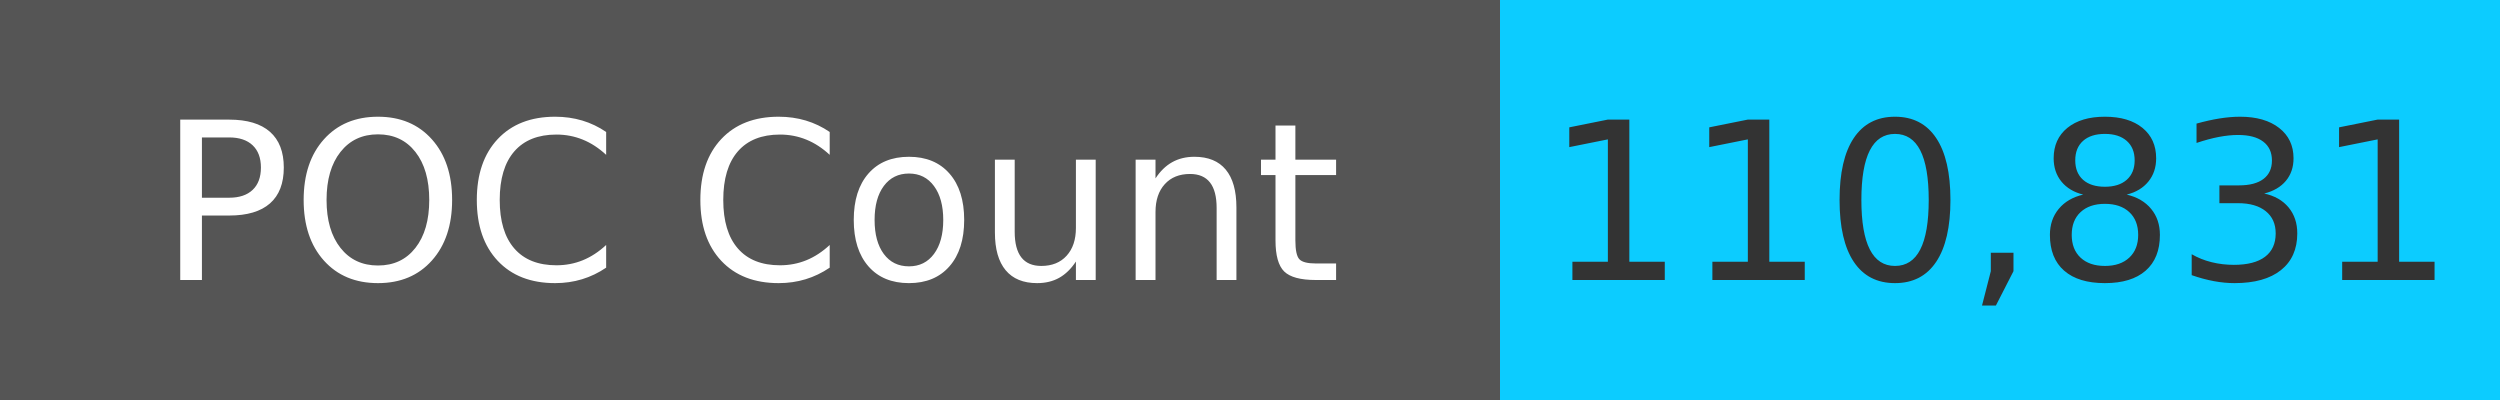
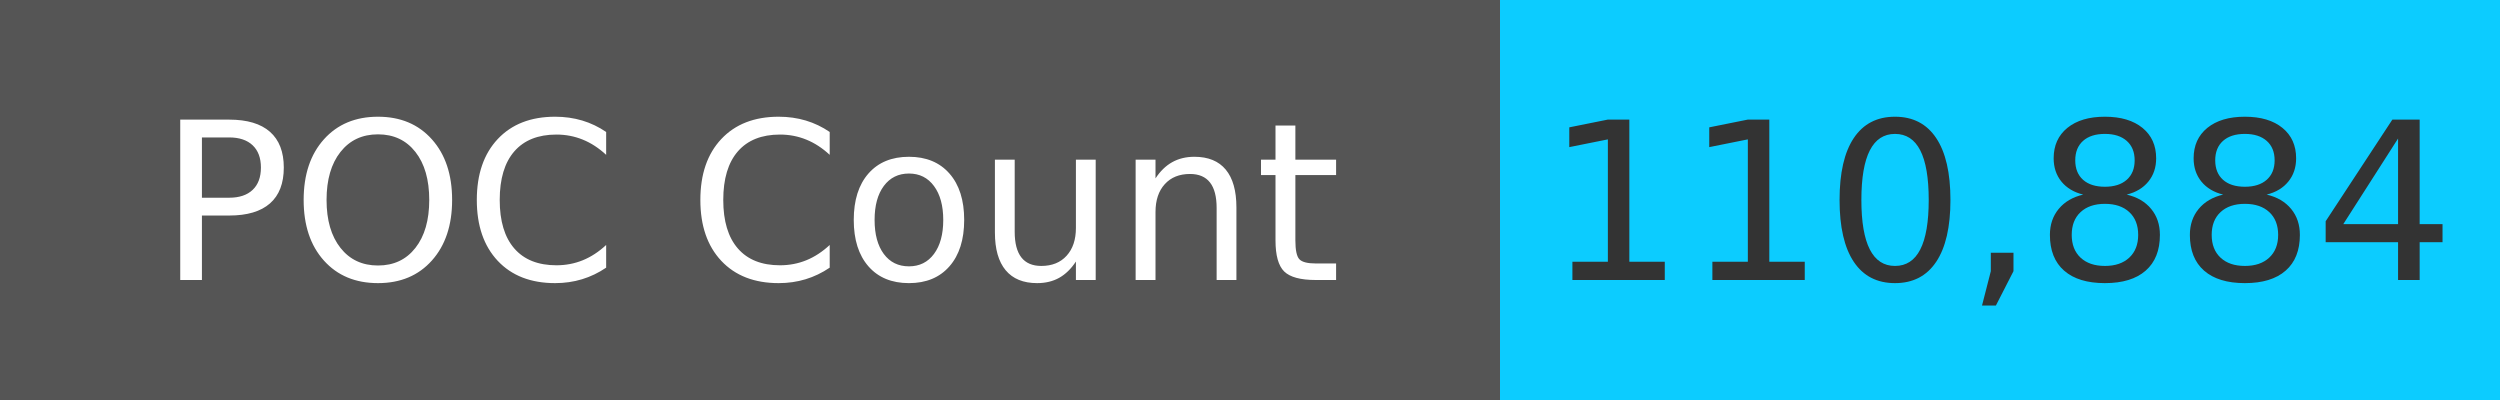
<svg xmlns="http://www.w3.org/2000/svg" width="125" height="20" role="img">
  <linearGradient id="s" x2="0" y2="100%">
    <stop offset="0" stop-color="#bbb" stop-opacity=".1" />
    <stop offset="1" stop-opacity=".1" />
  </linearGradient>
  <g>
    <rect width="75" height="20" fill="#555" />
    <rect x="75" width="267" height="20" fill="#0cccff" />
  </g>
  <g fill="#fff" text-anchor="middle" font-family="Verdana,Geneva,DejaVu Sans,sans-serif" text-rendering="geometricPrecision" font-size="110">
    <text x="375" y="140" transform="scale(.1)" fill="#fff">
            POC Count
        </text>
    <text x="1000" y="140" transform="scale(.1)" fill="#333">
-             110,831
+             110,884
        </text>
  </g>
</svg>
